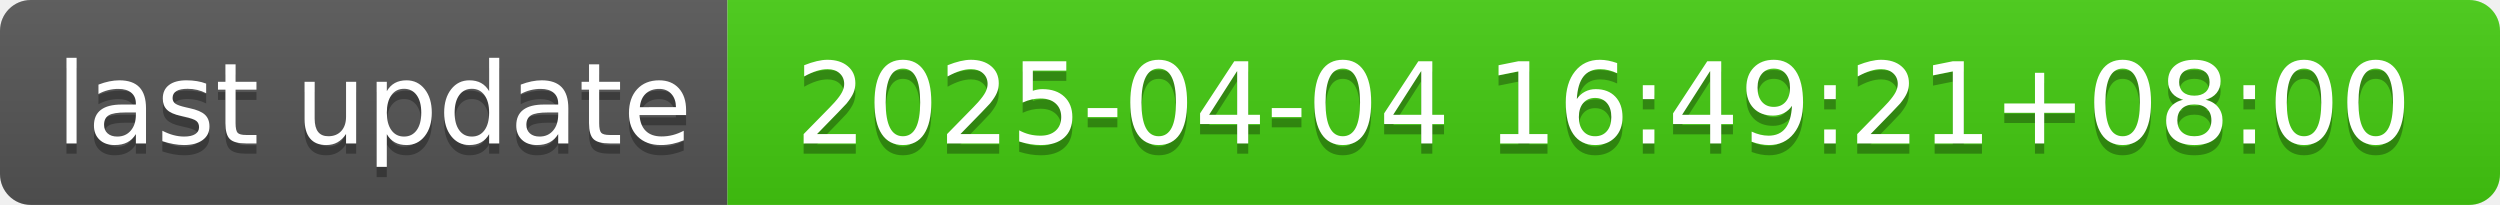
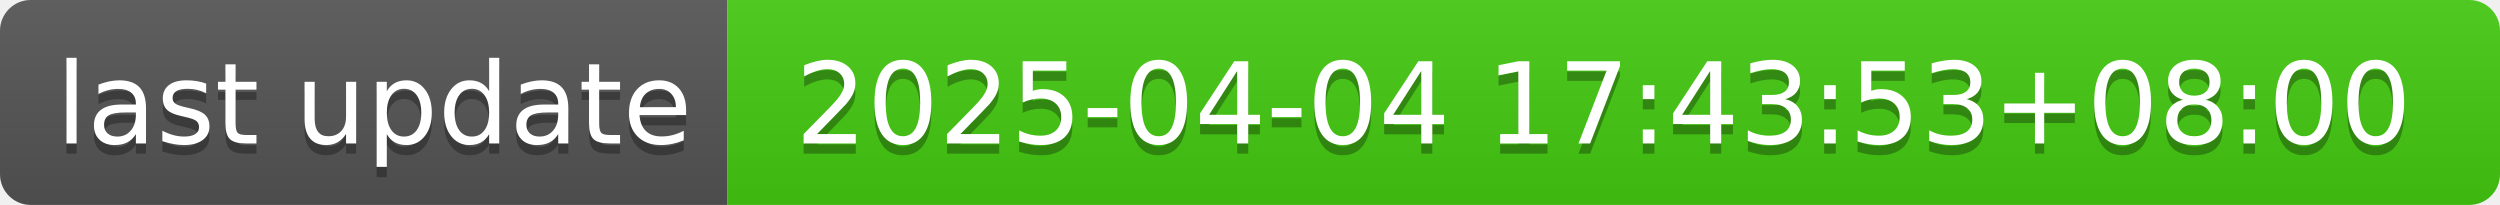
- <svg xmlns="http://www.w3.org/2000/svg" width="244" height="20" role="img" aria-label="last update: 2025-04-04 16:49:21+08:00">
+ <svg xmlns="http://www.w3.org/2000/svg" width="244" height="20" role="img" aria-label="last update: 2025-04-04 17:43:53+08:00">
  <linearGradient id="s" x2="0" y2="100%">
    <stop offset="0" stop-color="#bbb" stop-opacity=".1" />
    <stop offset="1" stop-opacity=".1" />
  </linearGradient>
  <clipPath id="r">
    <rect width="244" height="20" rx="3" fill="#fff" />
  </clipPath>
  <g clip-path="url(#r)">
    <rect width="71" height="20" fill="#555" />
    <rect x="71" width="173" height="20" fill="#4c1" />
    <rect width="244" height="20" fill="url(#s)" />
  </g>
  <g fill="#fff" text-anchor="middle" font-family="Verdana,Geneva,DejaVu Sans,sans-serif" text-rendering="geometricPrecision" font-size="110">
    <text aria-hidden="true" x="365" y="150" fill="#010101" fill-opacity=".3" transform="scale(.1)" textLength="610">last update</text>
    <text x="365" y="140" transform="scale(.1)" fill="#fff" textLength="610">last update</text>
-     <text aria-hidden="true" x="1565" y="150" fill="#010101" fill-opacity=".3" transform="scale(.1)" textLength="1630">2025-04-04 16:49:21+08:00</text>
-     <text x="1565" y="140" transform="scale(.1)" fill="#fff" textLength="1630">2025-04-04 16:49:21+08:00</text>
+     <text aria-hidden="true" x="1565" y="150" fill="#010101" fill-opacity=".3" transform="scale(.1)" textLength="1630">2025-04-04 17:43:53+08:00</text>
+     <text x="1565" y="140" transform="scale(.1)" fill="#fff" textLength="1630">2025-04-04 17:43:53+08:00</text>
  </g>
</svg>
